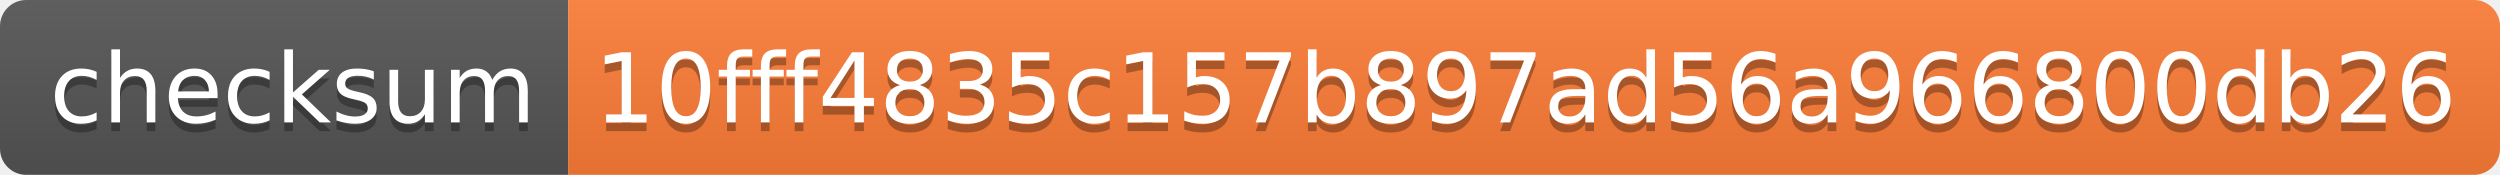
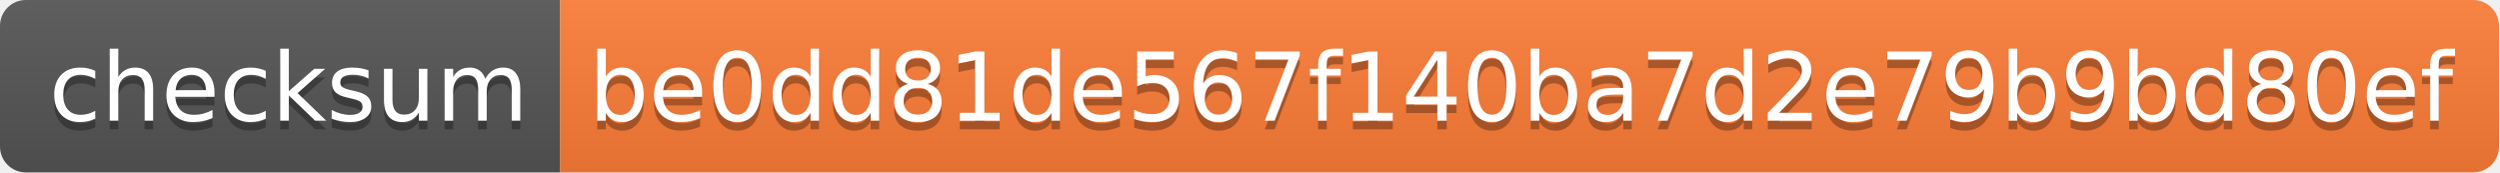
- <svg xmlns="http://www.w3.org/2000/svg" width="286" height="20">
+ <svg xmlns="http://www.w3.org/2000/svg" width="290" height="20">
  <linearGradient id="s" x2="0" y2="100%">
    <stop offset="0" stop-color="#bbb" stop-opacity=".1" />
    <stop offset="1" stop-opacity=".1" />
  </linearGradient>
  <clipPath id="r">
-     <rect width="286" height="20" rx="3" fill="#fff" />
+     <rect width="290" height="20" rx="3" fill="#fff" />
  </clipPath>
  <g clip-path="url(#r)">
    <rect width="65" height="20" fill="#555" />
-     <rect x="65" width="221" height="20" fill="#fe7d37" />
-     <rect width="286" height="20" fill="url(#s)" />
+     <rect x="65" width="225" height="20" fill="#fe7d37" />
+     <rect width="290" height="20" fill="url(#s)" />
  </g>
  <g fill="#fff" text-anchor="middle" font-family="Verdana,Geneva,DejaVu Sans,sans-serif" text-rendering="geometricPrecision" font-size="110">
    <text x="335" y="150" fill="#010101" fill-opacity=".3" transform="scale(.1)" textLength="550">checksum</text>
    <text x="335" y="140" transform="scale(.1)" textLength="550">checksum</text>
-     <text x="1745" y="150" fill="#010101" fill-opacity=".3" transform="scale(.1)" textLength="2110">10fff4835c157b897ad56a966800db26</text>
-     <text x="1745" y="140" transform="scale(.1)" textLength="2110">10fff4835c157b897ad56a966800db26</text>
+     <text x="1765" y="150" fill="#010101" fill-opacity=".3" transform="scale(.1)" textLength="2150">be0dd81de567f140ba7d2e79b9bd80ef</text>
+     <text x="1765" y="140" transform="scale(.1)" textLength="2150">be0dd81de567f140ba7d2e79b9bd80ef</text>
  </g>
</svg>
